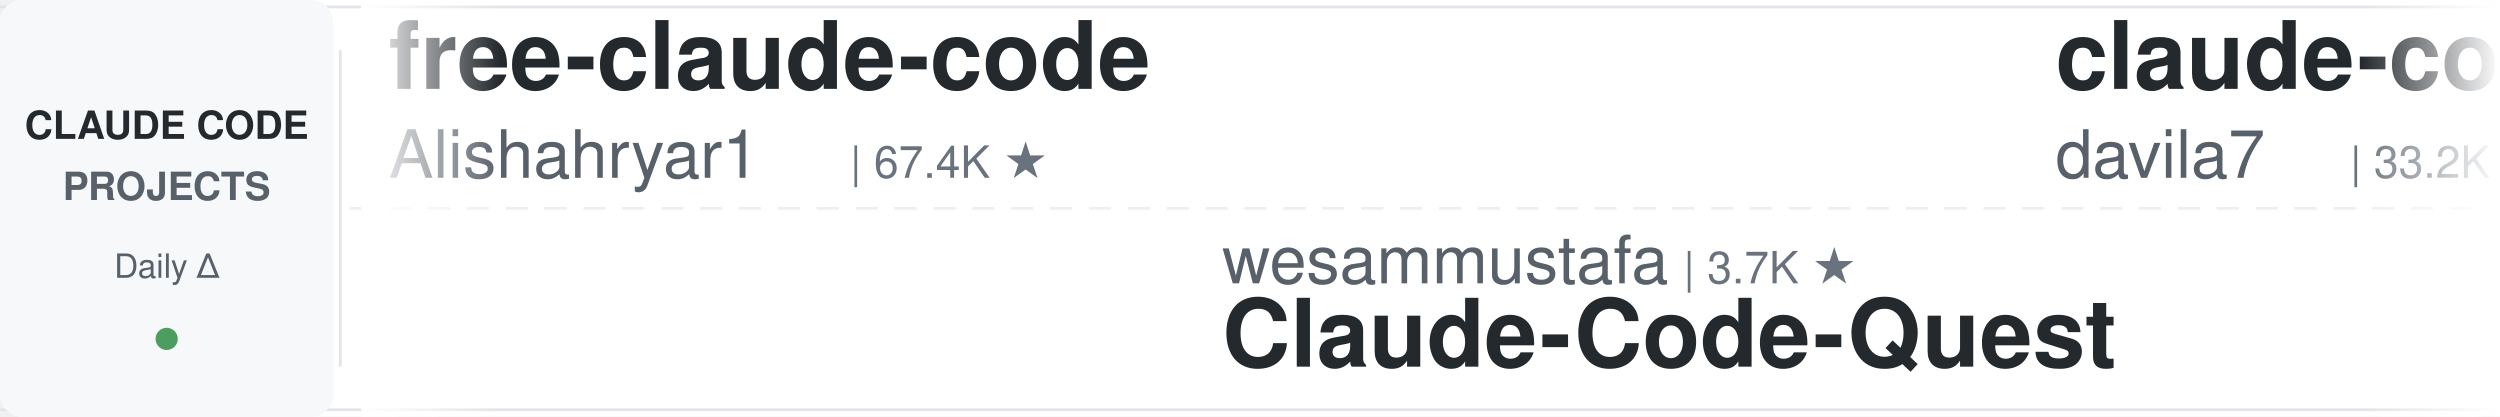
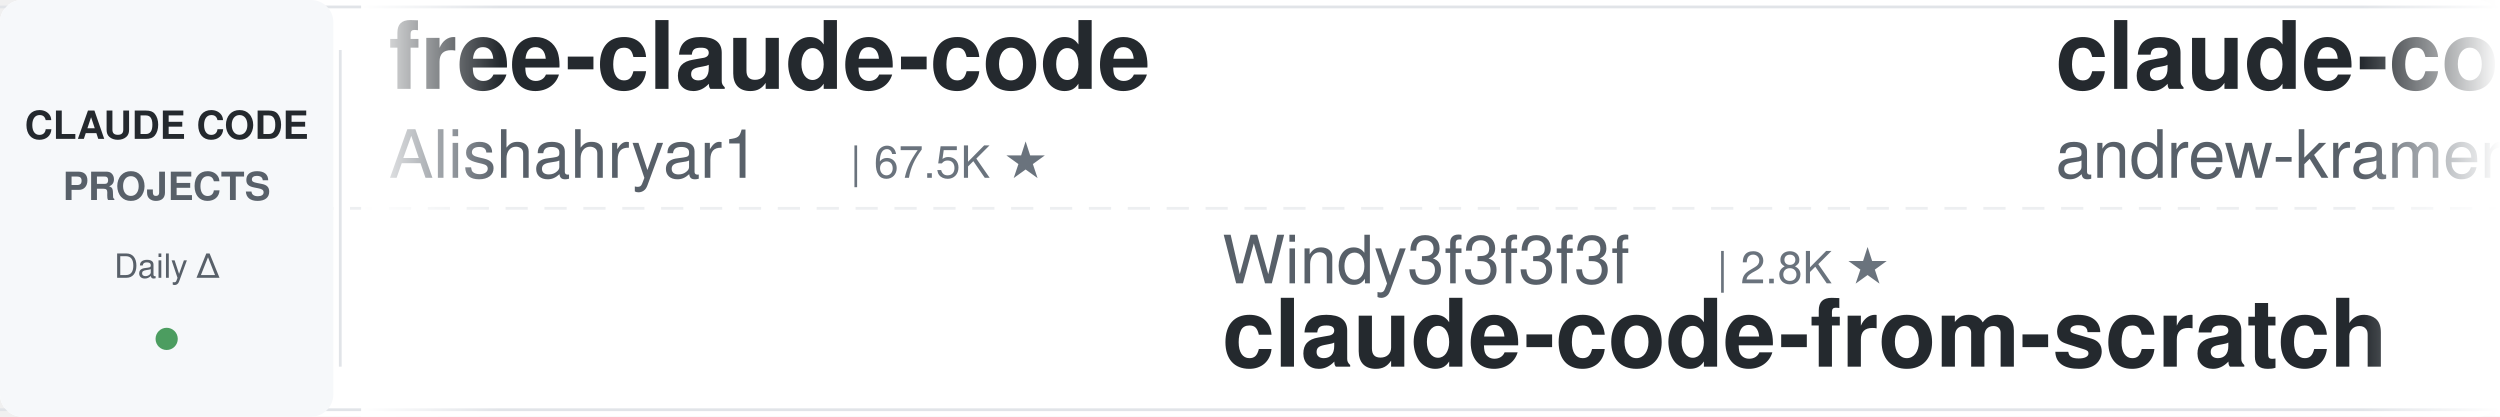
<svg xmlns="http://www.w3.org/2000/svg" width="900" height="150">
  <defs>
    <linearGradient id="leftFade" x1="0%" y1="0%" x2="100%" y2="0%">
      <stop offset="0%" style="stop-color:#ffffff;stop-opacity:1" />
      <stop offset="100%" style="stop-color:#ffffff;stop-opacity:0" />
    </linearGradient>
    <linearGradient id="rightFade" x1="0%" y1="0%" x2="100%" y2="0%">
      <stop offset="0%" style="stop-color:#ffffff;stop-opacity:0" />
      <stop offset="100%" style="stop-color:#ffffff;stop-opacity:1" />
    </linearGradient>
  </defs>
  <rect width="900" height="150" fill="#ffffff" rx="8" />
  <rect x="0" y="2" width="900" height="1" fill="#e1e4e8" />
  <rect x="0" y="147" width="900" height="1" fill="#e1e4e8" />
  <line x1="0" y1="75" x2="900" y2="75" stroke="#e1e4e8" stroke-width="1" stroke-dasharray="8 6" opacity="0.6" />
  <rect x="0" y="0" width="120" height="150" fill="#f6f8fa" rx="8" />
  <text x="60" y="50" font-family="-apple-system, BlinkMacSystemFont, 'Segoe UI', Helvetica, Arial, sans-serif" font-size="14" font-weight="600" fill="#24292e" text-anchor="middle">CLAUDE CODE</text>
  <text x="60" y="72" font-family="-apple-system, BlinkMacSystemFont, 'Segoe UI', Helvetica, Arial, sans-serif" font-size="14" font-weight="600" fill="#586069" text-anchor="middle">PROJECTS</text>
  <text x="60" y="100" font-family="-apple-system, BlinkMacSystemFont, 'Segoe UI', Helvetica, Arial, sans-serif" font-size="12" font-weight="500" fill="#586069" text-anchor="middle">Daily Δ</text>
  <circle cx="60" cy="122" r="4" fill="#22863a" opacity="0.8" />
  <rect x="122" y="18" width="1" height="114" fill="#e1e4e8" />
  <clipPath id="tickerClip">
    <rect x="130" y="0" width="770" height="150" />
  </clipPath>
  <g clip-path="url(#tickerClip)">
    <g id="tickerItems">
      <animateTransform attributeName="transform" attributeType="XML" type="translate" from="0 0" to="-3000 0" dur="54s" repeatCount="indefinite" />
      <g transform="translate(0, 0)">
        <text x="140" y="32" font-family="-apple-system, BlinkMacSystemFont, 'Segoe UI', Helvetica, Arial, sans-serif" font-size="34" font-weight="600" fill="#24292e">free-claude-code</text>
        <text x="140" y="64" font-family="-apple-system, BlinkMacSystemFont, 'Segoe UI', Helvetica, Arial, sans-serif" font-size="24" font-weight="400" fill="#586069">Alishahryar1</text>
-         <text x="306" y="64" font-family="-apple-system, BlinkMacSystemFont, 'Segoe UI', Helvetica, Arial, sans-serif" font-size="16" font-weight="500" fill="#6a737d">| 67.4K ★</text>
+         <text x="306" y="64" font-family="-apple-system, BlinkMacSystemFont, 'Segoe UI', Helvetica, Arial, sans-serif" font-size="16" font-weight="500" fill="#6a737d">| 67.5K ★</text>
      </g>
      <g transform="translate(300, 0)">
-         <text x="140" y="102" font-family="-apple-system, BlinkMacSystemFont, 'Segoe UI', Helvetica, Arial, sans-serif" font-size="24" font-weight="400" fill="#586069">wesammustafa</text>
-         <text x="306" y="102" font-family="-apple-system, BlinkMacSystemFont, 'Segoe UI', Helvetica, Arial, sans-serif" font-size="16" font-weight="500" fill="#6a737d">| 3.7K ★</text>
-         <text x="140" y="132" font-family="-apple-system, BlinkMacSystemFont, 'Segoe UI', Helvetica, Arial, sans-serif" font-size="34" font-weight="600" fill="#24292e">Claude-Code-Quest</text>
+         <text x="140" y="102" font-family="-apple-system, BlinkMacSystemFont, 'Segoe UI', Helvetica, Arial, sans-serif" font-size="24" font-weight="400" fill="#586069">Windy3f3f3f3f</text>
+         <text x="318" y="102" font-family="-apple-system, BlinkMacSystemFont, 'Segoe UI', Helvetica, Arial, sans-serif" font-size="16" font-weight="500" fill="#6a737d">| 2.8K ★</text>
+         <text x="140" y="132" font-family="-apple-system, BlinkMacSystemFont, 'Segoe UI', Helvetica, Arial, sans-serif" font-size="34" font-weight="600" fill="#24292e">claude-code-from-scratch</text>
      </g>
      <g transform="translate(600, 0)">
-         <text x="140" y="32" font-family="-apple-system, BlinkMacSystemFont, 'Segoe UI', Helvetica, Arial, sans-serif" font-size="34" font-weight="600" fill="#24292e">claude-code-templates</text>
-         <text x="140" y="64" font-family="-apple-system, BlinkMacSystemFont, 'Segoe UI', Helvetica, Arial, sans-serif" font-size="24" font-weight="400" fill="#586069">davila7</text>
-         <text x="246" y="64" font-family="-apple-system, BlinkMacSystemFont, 'Segoe UI', Helvetica, Arial, sans-serif" font-size="16" font-weight="500" fill="#6a737d">| 33.2K ★</text>
+         <text x="140" y="32" font-family="-apple-system, BlinkMacSystemFont, 'Segoe UI', Helvetica, Arial, sans-serif" font-size="34" font-weight="600" fill="#24292e">claude-code-source-build</text>
+         <text x="140" y="64" font-family="-apple-system, BlinkMacSystemFont, 'Segoe UI', Helvetica, Arial, sans-serif" font-size="24" font-weight="400" fill="#586069">andrew-kramer-inno</text>
+         <text x="378" y="64" font-family="-apple-system, BlinkMacSystemFont, 'Segoe UI', Helvetica, Arial, sans-serif" font-size="16" font-weight="500" fill="#6a737d">| 596 ★</text>
      </g>
      <g transform="translate(900, 0)">
-         <text x="140" y="102" font-family="-apple-system, BlinkMacSystemFont, 'Segoe UI', Helvetica, Arial, sans-serif" font-size="24" font-weight="400" fill="#586069">techjarves</text>
-         <text x="282" y="102" font-family="-apple-system, BlinkMacSystemFont, 'Segoe UI', Helvetica, Arial, sans-serif" font-size="16" font-weight="500" fill="#6a737d">| 1.6K ★</text>
-         <text x="140" y="132" font-family="-apple-system, BlinkMacSystemFont, 'Segoe UI', Helvetica, Arial, sans-serif" font-size="34" font-weight="600" fill="#24292e">ClaudeCode-Portable</text>
+         <text x="140" y="102" font-family="-apple-system, BlinkMacSystemFont, 'Segoe UI', Helvetica, Arial, sans-serif" font-size="24" font-weight="400" fill="#586069">AprilNEA</text>
+         <text x="258" y="102" font-family="-apple-system, BlinkMacSystemFont, 'Segoe UI', Helvetica, Arial, sans-serif" font-size="16" font-weight="500" fill="#6a737d">| 391 ★</text>
+         <text x="140" y="132" font-family="-apple-system, BlinkMacSystemFont, 'Segoe UI', Helvetica, Arial, sans-serif" font-size="34" font-weight="600" fill="#24292e">claude-code-source</text>
      </g>
      <g transform="translate(1200, 0)">
-         <text x="140" y="32" font-family="-apple-system, BlinkMacSystemFont, 'Segoe UI', Helvetica, Arial, sans-serif" font-size="34" font-weight="600" fill="#24292e">edmunds-claude-code</text>
-         <text x="140" y="64" font-family="-apple-system, BlinkMacSystemFont, 'Segoe UI', Helvetica, Arial, sans-serif" font-size="24" font-weight="400" fill="#586069">edmund-io</text>
-         <text x="270" y="64" font-family="-apple-system, BlinkMacSystemFont, 'Segoe UI', Helvetica, Arial, sans-serif" font-size="16" font-weight="500" fill="#6a737d">| 1.5K ★</text>
+         <text x="140" y="32" font-family="-apple-system, BlinkMacSystemFont, 'Segoe UI', Helvetica, Arial, sans-serif" font-size="34" font-weight="600" fill="#24292e">claude_code_src</text>
+         <text x="140" y="64" font-family="-apple-system, BlinkMacSystemFont, 'Segoe UI', Helvetica, Arial, sans-serif" font-size="24" font-weight="400" fill="#586069">ponponon</text>
+         <text x="258" y="64" font-family="-apple-system, BlinkMacSystemFont, 'Segoe UI', Helvetica, Arial, sans-serif" font-size="16" font-weight="500" fill="#6a737d">| 2.3K ★</text>
      </g>
      <g transform="translate(1500, 0)">
-         <text x="140" y="102" font-family="-apple-system, BlinkMacSystemFont, 'Segoe UI', Helvetica, Arial, sans-serif" font-size="24" font-weight="400" fill="#586069">anthropics</text>
-         <text x="282" y="102" font-family="-apple-system, BlinkMacSystemFont, 'Segoe UI', Helvetica, Arial, sans-serif" font-size="16" font-weight="500" fill="#6a737d">| 9.9K ★</text>
-         <text x="140" y="132" font-family="-apple-system, BlinkMacSystemFont, 'Segoe UI', Helvetica, Arial, sans-serif" font-size="34" font-weight="600" fill="#24292e">claude-code-action</text>
+         <text x="140" y="102" font-family="-apple-system, BlinkMacSystemFont, 'Segoe UI', Helvetica, Arial, sans-serif" font-size="24" font-weight="400" fill="#586069">WorldFlowAI</text>
+         <text x="294" y="102" font-family="-apple-system, BlinkMacSystemFont, 'Segoe UI', Helvetica, Arial, sans-serif" font-size="16" font-weight="500" fill="#6a737d">| 6.1K ★</text>
+         <text x="140" y="132" font-family="-apple-system, BlinkMacSystemFont, 'Segoe UI', Helvetica, Arial, sans-serif" font-size="34" font-weight="600" fill="#24292e">everything-claude-code</text>
      </g>
      <g transform="translate(1800, 0)">
-         <text x="140" y="32" font-family="-apple-system, BlinkMacSystemFont, 'Segoe UI', Helvetica, Arial, sans-serif" font-size="34" font-weight="600" fill="#24292e">claude-code-proxy</text>
-         <text x="140" y="64" font-family="-apple-system, BlinkMacSystemFont, 'Segoe UI', Helvetica, Arial, sans-serif" font-size="24" font-weight="400" fill="#586069">fuergaosi233</text>
-         <text x="306" y="64" font-family="-apple-system, BlinkMacSystemFont, 'Segoe UI', Helvetica, Arial, sans-serif" font-size="16" font-weight="500" fill="#6a737d">| 2.8K ★</text>
+         <text x="140" y="32" font-family="-apple-system, BlinkMacSystemFont, 'Segoe UI', Helvetica, Arial, sans-serif" font-size="34" font-weight="600" fill="#24292e">claude-code-hooks-master...</text>
+         <text x="140" y="64" font-family="-apple-system, BlinkMacSystemFont, 'Segoe UI', Helvetica, Arial, sans-serif" font-size="24" font-weight="400" fill="#586069">disler</text>
+         <text x="234" y="64" font-family="-apple-system, BlinkMacSystemFont, 'Segoe UI', Helvetica, Arial, sans-serif" font-size="16" font-weight="500" fill="#6a737d">| 4.0K ★</text>
      </g>
      <g transform="translate(2100, 0)">
-         <text x="140" y="102" font-family="-apple-system, BlinkMacSystemFont, 'Segoe UI', Helvetica, Arial, sans-serif" font-size="24" font-weight="400" fill="#586069">https-deeplearning-ai</text>
-         <text x="414" y="102" font-family="-apple-system, BlinkMacSystemFont, 'Segoe UI', Helvetica, Arial, sans-serif" font-size="16" font-weight="500" fill="#6a737d">| 561 ★</text>
-         <text x="140" y="132" font-family="-apple-system, BlinkMacSystemFont, 'Segoe UI', Helvetica, Arial, sans-serif" font-size="34" font-weight="600" fill="#24292e">sc-claude-code-files</text>
+         <text x="140" y="102" font-family="-apple-system, BlinkMacSystemFont, 'Segoe UI', Helvetica, Arial, sans-serif" font-size="24" font-weight="400" fill="#586069">shareAI-lab</text>
+         <text x="294" y="102" font-family="-apple-system, BlinkMacSystemFont, 'Segoe UI', Helvetica, Arial, sans-serif" font-size="16" font-weight="500" fill="#6a737d">| 80.1K ★</text>
+         <text x="140" y="132" font-family="-apple-system, BlinkMacSystemFont, 'Segoe UI', Helvetica, Arial, sans-serif" font-size="34" font-weight="600" fill="#24292e">learn-claude-code</text>
      </g>
      <g transform="translate(2400, 0)">
-         <text x="140" y="32" font-family="-apple-system, BlinkMacSystemFont, 'Segoe UI', Helvetica, Arial, sans-serif" font-size="34" font-weight="600" fill="#24292e">Dive-into-Claude-Code</text>
-         <text x="140" y="64" font-family="-apple-system, BlinkMacSystemFont, 'Segoe UI', Helvetica, Arial, sans-serif" font-size="24" font-weight="400" fill="#586069">VILA-Lab</text>
-         <text x="258" y="64" font-family="-apple-system, BlinkMacSystemFont, 'Segoe UI', Helvetica, Arial, sans-serif" font-size="16" font-weight="500" fill="#6a737d">| 2.2K ★</text>
+         <text x="140" y="32" font-family="-apple-system, BlinkMacSystemFont, 'Segoe UI', Helvetica, Arial, sans-serif" font-size="34" font-weight="600" fill="#24292e">claude-code-local</text>
+         <text x="140" y="64" font-family="-apple-system, BlinkMacSystemFont, 'Segoe UI', Helvetica, Arial, sans-serif" font-size="24" font-weight="400" fill="#586069">nicedreamzapp</text>
+         <text x="318" y="64" font-family="-apple-system, BlinkMacSystemFont, 'Segoe UI', Helvetica, Arial, sans-serif" font-size="16" font-weight="500" fill="#6a737d">| 3.5K ★</text>
      </g>
      <g transform="translate(2700, 0)">
-         <text x="140" y="102" font-family="-apple-system, BlinkMacSystemFont, 'Segoe UI', Helvetica, Arial, sans-serif" font-size="24" font-weight="400" fill="#586069">liuup</text>
-         <text x="222" y="102" font-family="-apple-system, BlinkMacSystemFont, 'Segoe UI', Helvetica, Arial, sans-serif" font-size="16" font-weight="500" fill="#6a737d">| 4.1K ★</text>
-         <text x="140" y="132" font-family="-apple-system, BlinkMacSystemFont, 'Segoe UI', Helvetica, Arial, sans-serif" font-size="34" font-weight="600" fill="#24292e">claude-code-analysis</text>
+         <text x="140" y="102" font-family="-apple-system, BlinkMacSystemFont, 'Segoe UI', Helvetica, Arial, sans-serif" font-size="24" font-weight="400" fill="#586069">digitalsamba</text>
+         <text x="306" y="102" font-family="-apple-system, BlinkMacSystemFont, 'Segoe UI', Helvetica, Arial, sans-serif" font-size="16" font-weight="500" fill="#6a737d">| 2.5K ★</text>
+         <text x="140" y="132" font-family="-apple-system, BlinkMacSystemFont, 'Segoe UI', Helvetica, Arial, sans-serif" font-size="34" font-weight="600" fill="#24292e">claude-code-video-toolki...</text>
      </g>
      <g transform="translate(3000, 0)">
        <text x="140" y="32" font-family="-apple-system, BlinkMacSystemFont, 'Segoe UI', Helvetica, Arial, sans-serif" font-size="34" font-weight="600" fill="#24292e">free-claude-code</text>
        <text x="140" y="64" font-family="-apple-system, BlinkMacSystemFont, 'Segoe UI', Helvetica, Arial, sans-serif" font-size="24" font-weight="400" fill="#586069">Alishahryar1</text>
-         <text x="306" y="64" font-family="-apple-system, BlinkMacSystemFont, 'Segoe UI', Helvetica, Arial, sans-serif" font-size="16" font-weight="500" fill="#6a737d">| 67.4K ★</text>
+         <text x="306" y="64" font-family="-apple-system, BlinkMacSystemFont, 'Segoe UI', Helvetica, Arial, sans-serif" font-size="16" font-weight="500" fill="#6a737d">| 67.5K ★</text>
      </g>
      <g transform="translate(3300, 0)">
-         <text x="140" y="102" font-family="-apple-system, BlinkMacSystemFont, 'Segoe UI', Helvetica, Arial, sans-serif" font-size="24" font-weight="400" fill="#586069">wesammustafa</text>
-         <text x="306" y="102" font-family="-apple-system, BlinkMacSystemFont, 'Segoe UI', Helvetica, Arial, sans-serif" font-size="16" font-weight="500" fill="#6a737d">| 3.7K ★</text>
-         <text x="140" y="132" font-family="-apple-system, BlinkMacSystemFont, 'Segoe UI', Helvetica, Arial, sans-serif" font-size="34" font-weight="600" fill="#24292e">Claude-Code-Quest</text>
+         <text x="140" y="102" font-family="-apple-system, BlinkMacSystemFont, 'Segoe UI', Helvetica, Arial, sans-serif" font-size="24" font-weight="400" fill="#586069">Windy3f3f3f3f</text>
+         <text x="318" y="102" font-family="-apple-system, BlinkMacSystemFont, 'Segoe UI', Helvetica, Arial, sans-serif" font-size="16" font-weight="500" fill="#6a737d">| 2.8K ★</text>
+         <text x="140" y="132" font-family="-apple-system, BlinkMacSystemFont, 'Segoe UI', Helvetica, Arial, sans-serif" font-size="34" font-weight="600" fill="#24292e">claude-code-from-scratch</text>
      </g>
      <g transform="translate(3600, 0)">
-         <text x="140" y="32" font-family="-apple-system, BlinkMacSystemFont, 'Segoe UI', Helvetica, Arial, sans-serif" font-size="34" font-weight="600" fill="#24292e">claude-code-templates</text>
-         <text x="140" y="64" font-family="-apple-system, BlinkMacSystemFont, 'Segoe UI', Helvetica, Arial, sans-serif" font-size="24" font-weight="400" fill="#586069">davila7</text>
-         <text x="246" y="64" font-family="-apple-system, BlinkMacSystemFont, 'Segoe UI', Helvetica, Arial, sans-serif" font-size="16" font-weight="500" fill="#6a737d">| 33.2K ★</text>
+         <text x="140" y="32" font-family="-apple-system, BlinkMacSystemFont, 'Segoe UI', Helvetica, Arial, sans-serif" font-size="34" font-weight="600" fill="#24292e">claude-code-source-build</text>
+         <text x="140" y="64" font-family="-apple-system, BlinkMacSystemFont, 'Segoe UI', Helvetica, Arial, sans-serif" font-size="24" font-weight="400" fill="#586069">andrew-kramer-inno</text>
+         <text x="378" y="64" font-family="-apple-system, BlinkMacSystemFont, 'Segoe UI', Helvetica, Arial, sans-serif" font-size="16" font-weight="500" fill="#6a737d">| 596 ★</text>
      </g>
      <g transform="translate(3900, 0)">
-         <text x="140" y="102" font-family="-apple-system, BlinkMacSystemFont, 'Segoe UI', Helvetica, Arial, sans-serif" font-size="24" font-weight="400" fill="#586069">techjarves</text>
-         <text x="282" y="102" font-family="-apple-system, BlinkMacSystemFont, 'Segoe UI', Helvetica, Arial, sans-serif" font-size="16" font-weight="500" fill="#6a737d">| 1.6K ★</text>
-         <text x="140" y="132" font-family="-apple-system, BlinkMacSystemFont, 'Segoe UI', Helvetica, Arial, sans-serif" font-size="34" font-weight="600" fill="#24292e">ClaudeCode-Portable</text>
+         <text x="140" y="102" font-family="-apple-system, BlinkMacSystemFont, 'Segoe UI', Helvetica, Arial, sans-serif" font-size="24" font-weight="400" fill="#586069">AprilNEA</text>
+         <text x="258" y="102" font-family="-apple-system, BlinkMacSystemFont, 'Segoe UI', Helvetica, Arial, sans-serif" font-size="16" font-weight="500" fill="#6a737d">| 391 ★</text>
+         <text x="140" y="132" font-family="-apple-system, BlinkMacSystemFont, 'Segoe UI', Helvetica, Arial, sans-serif" font-size="34" font-weight="600" fill="#24292e">claude-code-source</text>
      </g>
    </g>
  </g>
  <rect x="130" y="0" width="50" height="150" fill="url(#leftFade)" />
  <rect x="850" y="0" width="50" height="150" fill="url(#rightFade)" />
</svg>
